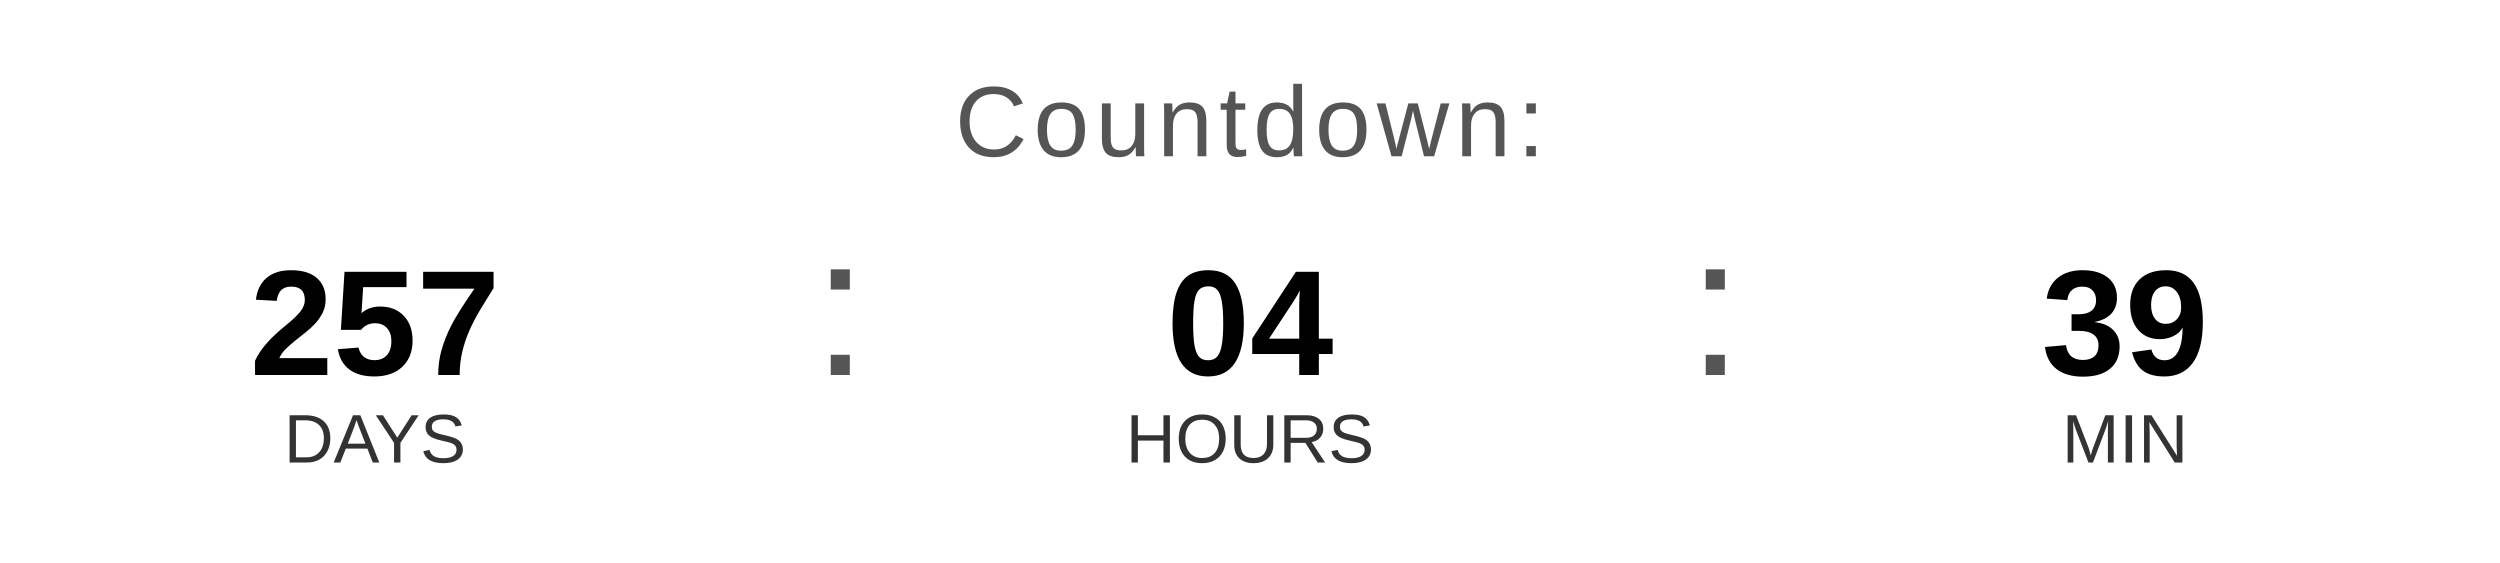
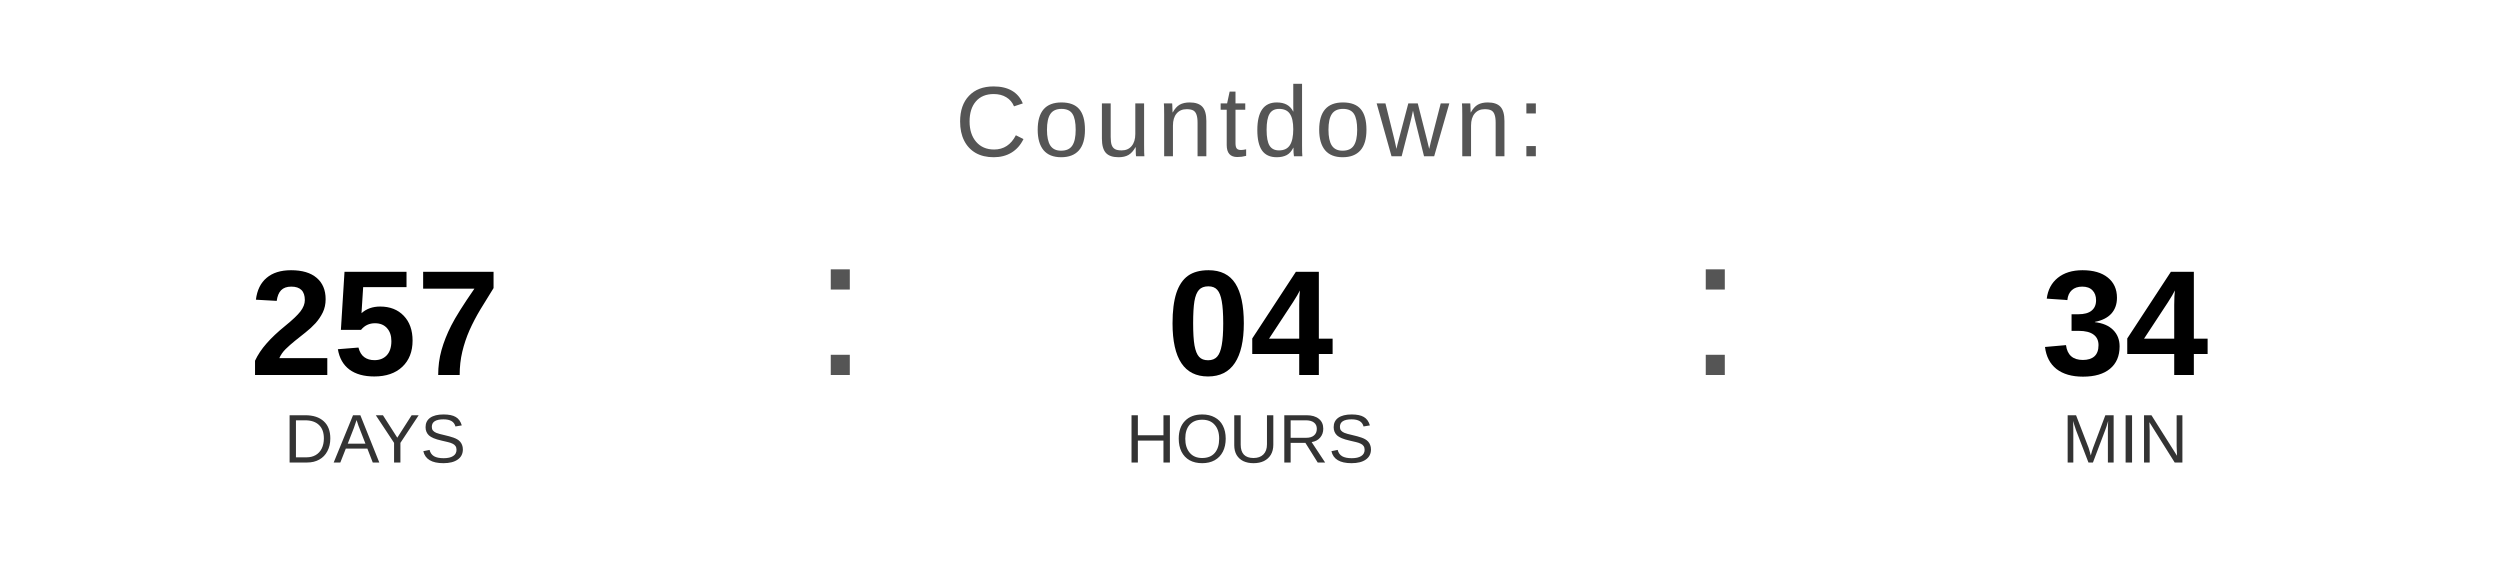
<svg xmlns="http://www.w3.org/2000/svg" width="400" height="90" viewBox="0 0 400 90">
  <text x="200" y="25" font-family="Arial, Helvetica, sans-serif" font-size="16" fill="#555555" text-anchor="middle" letter-spacing="1">
    Countdown:
  </text>
  <text x="60" y="60" font-family="Arial, Helvetica, sans-serif" font-size="24" font-weight="bold" fill="#000000" text-anchor="middle">257</text>
  <text x="60" y="74" font-family="Arial, Helvetica, sans-serif" font-size="11" fill="#333333" text-anchor="middle">DAYS</text>
  <text x="130" y="60" font-family="Arial, sans-serif" font-size="32" fill="#555555">:</text>
  <text x="200" y="60" font-family="Arial, Helvetica, sans-serif" font-size="24" font-weight="bold" fill="#000000" text-anchor="middle">04</text>
  <text x="200" y="74" font-family="Arial, Helvetica, sans-serif" font-size="11" fill="#333333" text-anchor="middle">HOURS</text>
  <text x="270" y="60" font-family="Arial, sans-serif" font-size="32" fill="#555555">:</text>
-   <text x="340" y="60" font-family="Arial, Helvetica, sans-serif" font-size="24" font-weight="bold" fill="#000000" text-anchor="middle">39</text>
+   <text x="340" y="60" font-family="Arial, Helvetica, sans-serif" font-size="24" font-weight="bold" fill="#000000" text-anchor="middle">34</text>
  <text x="340" y="74" font-family="Arial, Helvetica, sans-serif" font-size="11" fill="#333333" text-anchor="middle">MIN</text>
</svg>
